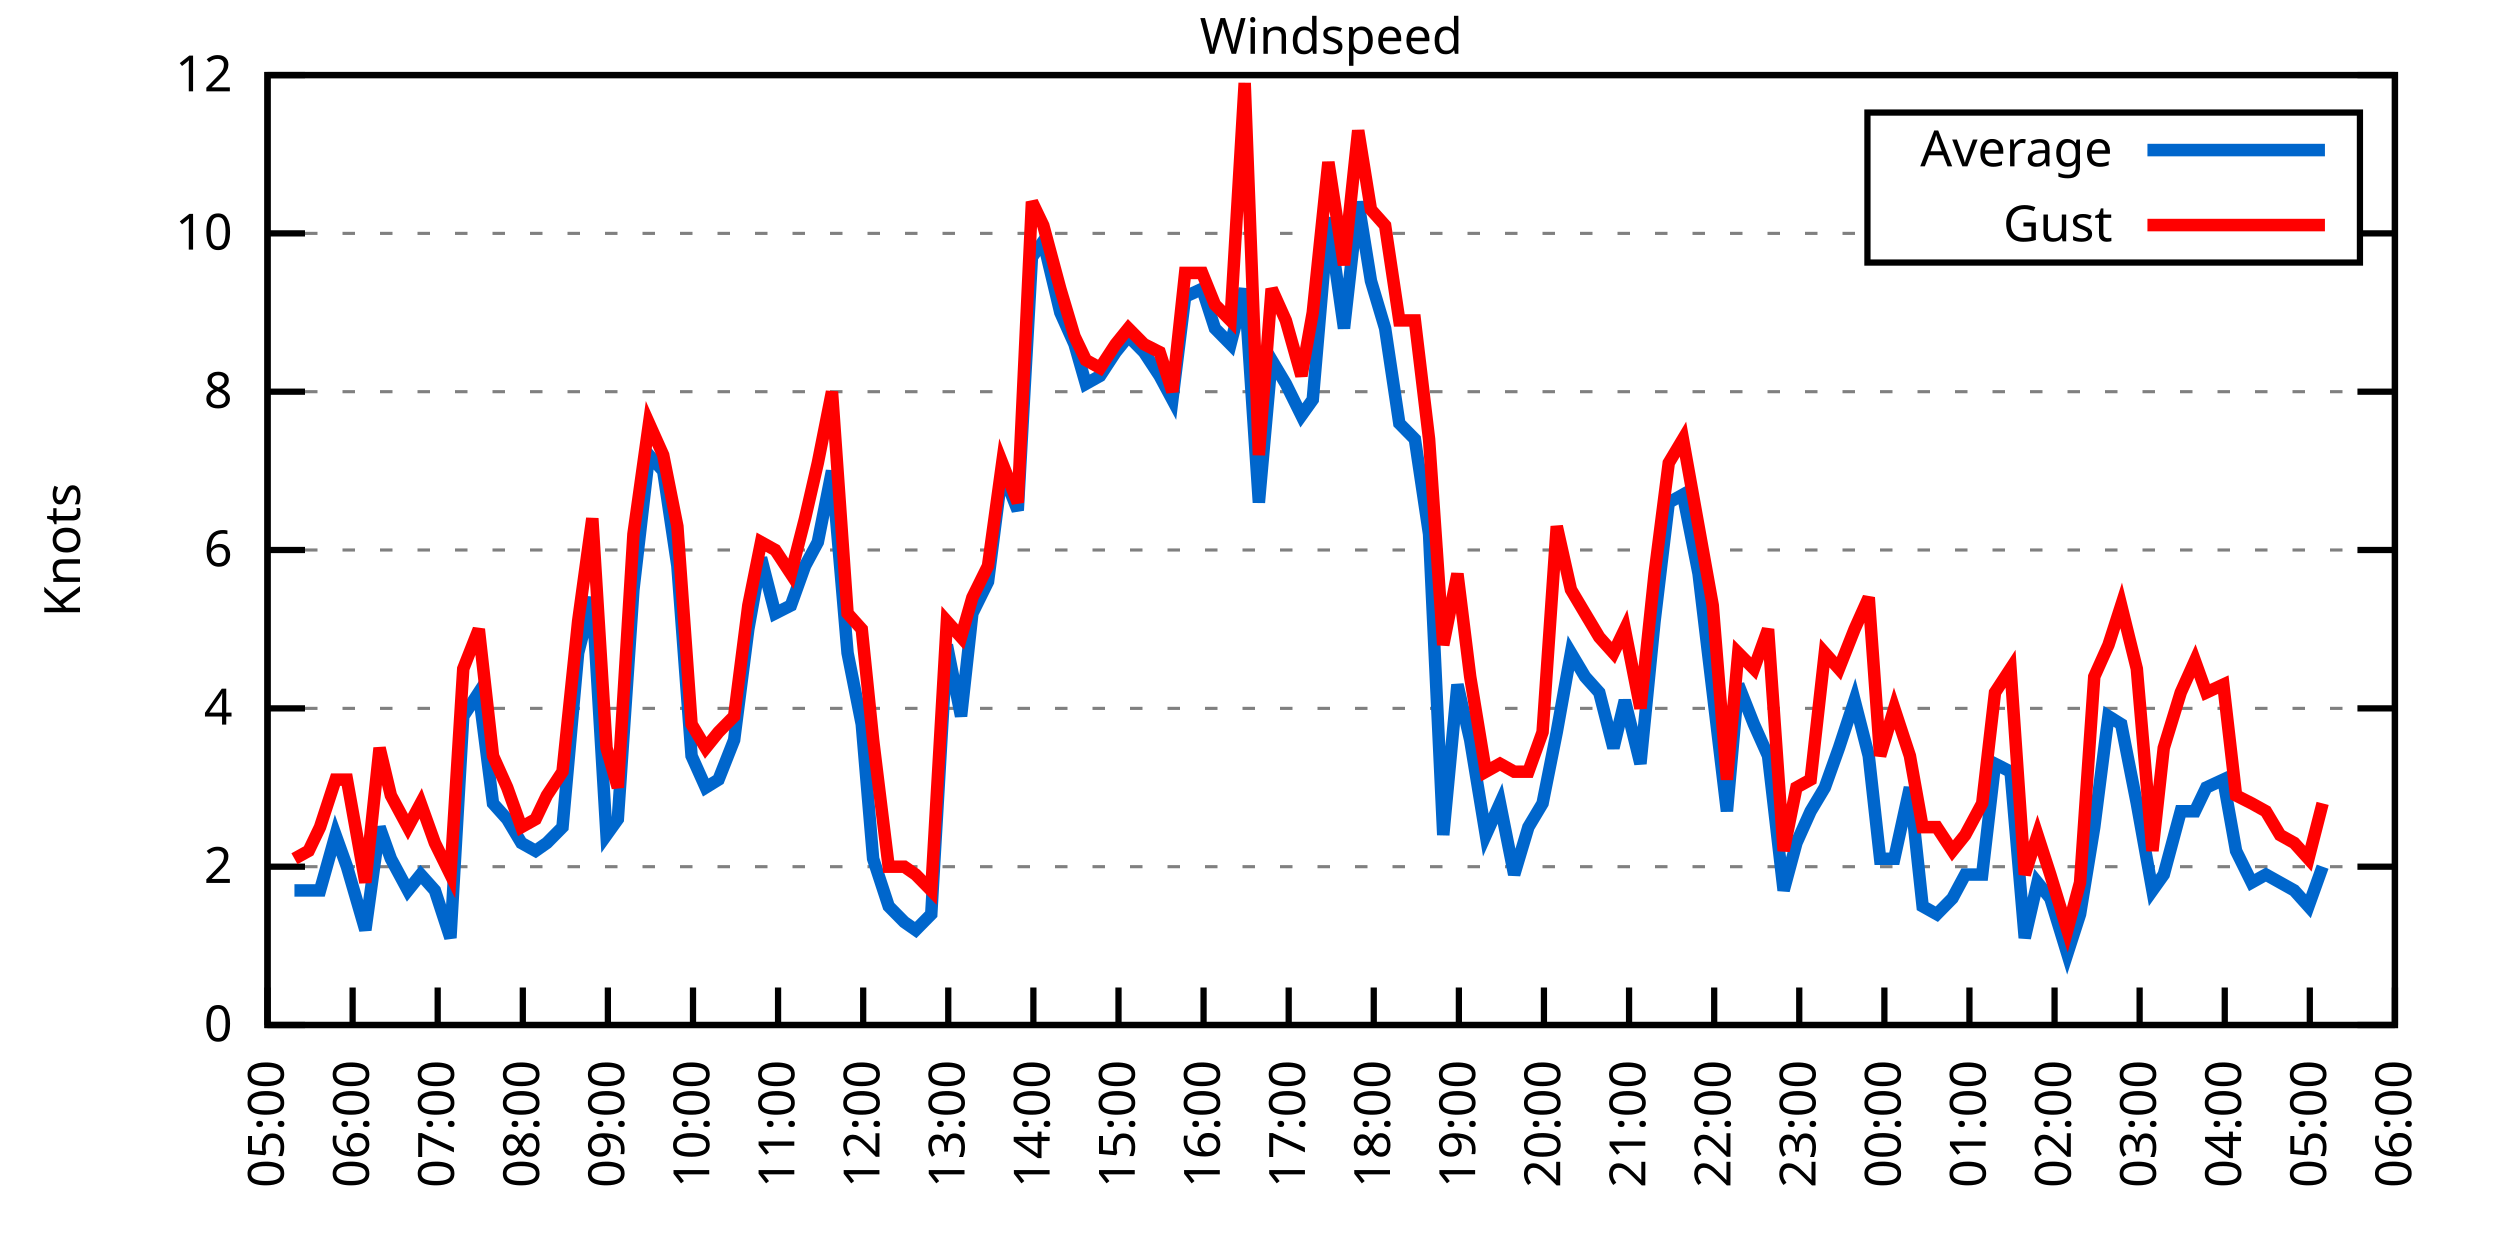
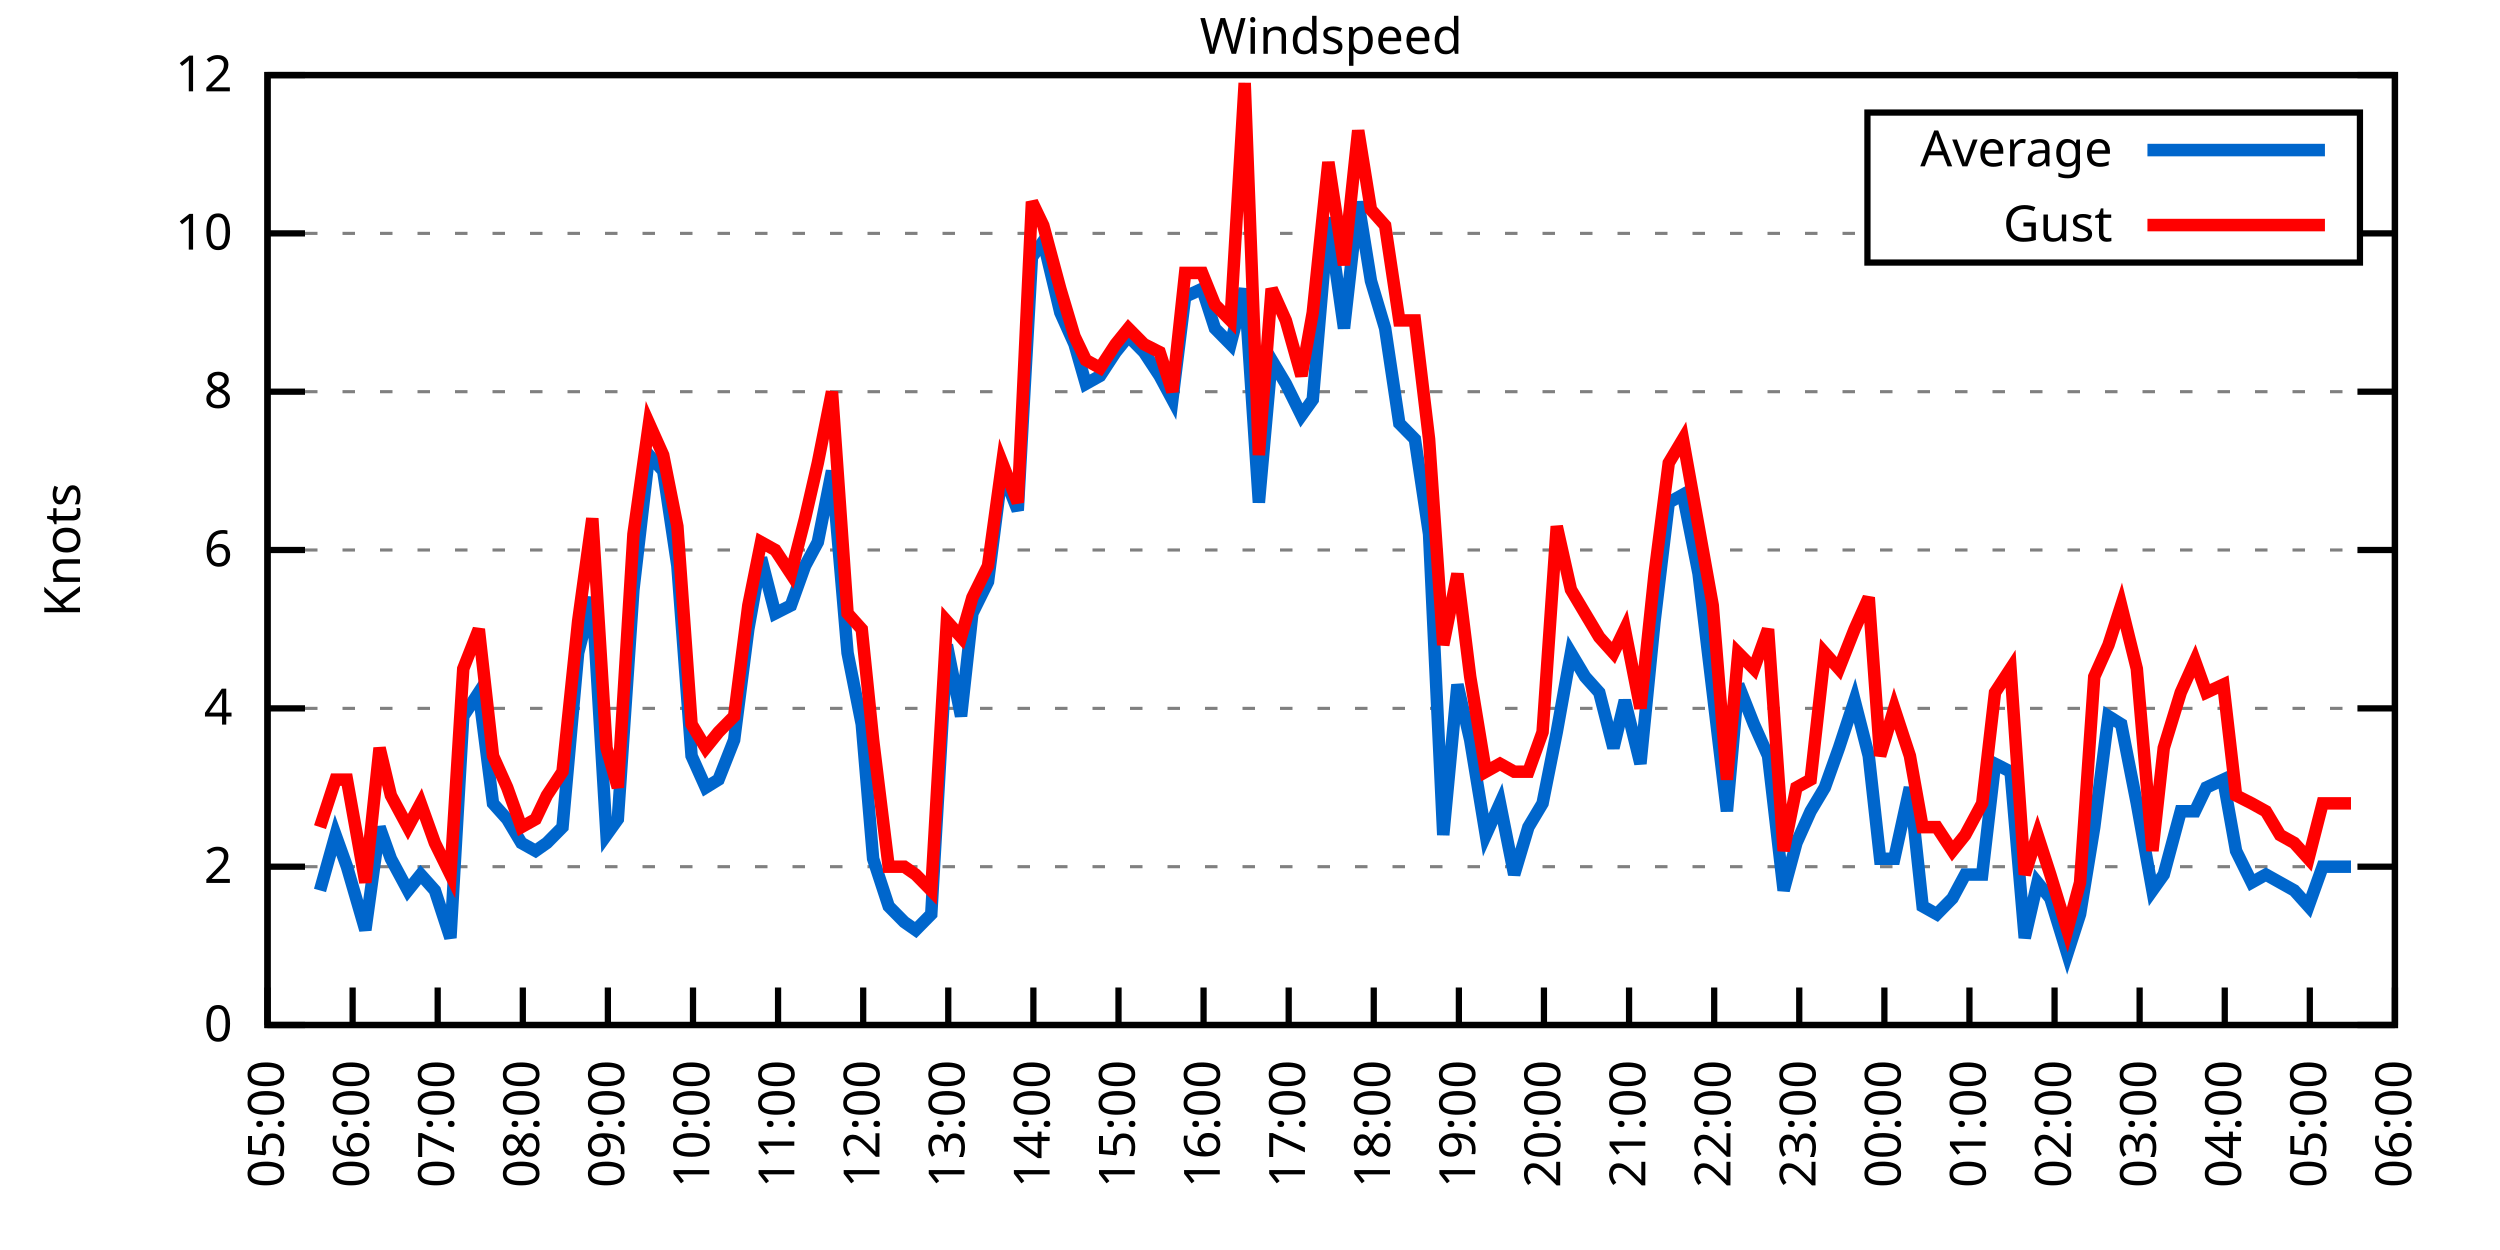
<svg xmlns="http://www.w3.org/2000/svg" xmlns:xlink="http://www.w3.org/1999/xlink" width="400" height="200" viewBox="0 0 400 200">
  <g id="gnuplot_canvas">
    <rect x="0" y="0" width="400" height="200" fill="none" />
    <defs>
      <circle id="gpDot" r="0.5" stroke-width="0.5" stroke="currentColor" />
      <path id="gpPt0" stroke-width="0.333" stroke="currentColor" d="M-1,0 h2 M0,-1 v2" />
      <path id="gpPt1" stroke-width="0.333" stroke="currentColor" d="M-1,-1 L1,1 M1,-1 L-1,1" />
      <path id="gpPt2" stroke-width="0.333" stroke="currentColor" d="M-1,0 L1,0 M0,-1 L0,1 M-1,-1 L1,1 M-1,1 L1,-1" />
      <rect id="gpPt3" stroke-width="0.333" stroke="currentColor" x="-1" y="-1" width="2" height="2" />
      <rect id="gpPt4" stroke-width="0.333" stroke="currentColor" fill="currentColor" x="-1" y="-1" width="2" height="2" />
      <circle id="gpPt5" stroke-width="0.333" stroke="currentColor" cx="0" cy="0" r="1" />
      <use xlink:href="#gpPt5" id="gpPt6" fill="currentColor" stroke="none" />
      <path id="gpPt7" stroke-width="0.333" stroke="currentColor" d="M0,-1.33 L-1.33,0.67 L1.33,0.67 z" />
      <use xlink:href="#gpPt7" id="gpPt8" fill="currentColor" stroke="none" />
      <use xlink:href="#gpPt7" id="gpPt9" stroke="currentColor" transform="rotate(180)" />
      <use xlink:href="#gpPt9" id="gpPt10" fill="currentColor" stroke="none" />
      <use xlink:href="#gpPt3" id="gpPt11" stroke="currentColor" transform="rotate(45)" />
      <use xlink:href="#gpPt11" id="gpPt12" fill="currentColor" stroke="none" />
      <path id="gpPt13" stroke-width="0.333" stroke="currentColor" d="M0,1.330 L1.265,0.411 L0.782,-1.067 L-0.782,-1.076 L-1.265,0.411 z" />
      <use xlink:href="#gpPt13" id="gpPt14" fill="currentColor" stroke="none" />
      <filter id="textbox" filterUnits="objectBoundingBox" x="0" y="0" height="1" width="1">
        <feFlood flood-color="white" flood-opacity="1" result="bgnd" />
        <feComposite in="SourceGraphic" in2="bgnd" operator="atop" />
      </filter>
      <filter id="greybox" filterUnits="objectBoundingBox" x="0" y="0" height="1" width="1">
        <feFlood flood-color="lightgrey" flood-opacity="1" result="grey" />
        <feComposite in="SourceGraphic" in2="grey" operator="atop" />
      </filter>
    </defs>
    <g fill="none" color="white" stroke="currentColor" stroke-width="1.00" stroke-linecap="butt" stroke-linejoin="miter">
</g>
    <g fill="none" color="black" stroke="currentColor" stroke-width="1.00" stroke-linecap="butt" stroke-linejoin="miter">
      <g stroke="none" shape-rendering="crispEdges">
        <polygon fill="rgb(255, 255, 255)" points="42.80,164.00 383.18,164.00 383.18,12.02 42.80,12.02 " />
      </g>
    </g>
    <g fill="none" color="black" stroke="currentColor" stroke-width="1.00" stroke-linecap="butt" stroke-linejoin="miter">
</g>
    <g fill="none" color="black" stroke="black" stroke-width="0.50" stroke-linecap="butt" stroke-linejoin="miter">
</g>
    <g fill="none" color="gray" stroke="currentColor" stroke-width="0.50" stroke-linecap="butt" stroke-linejoin="miter">
      <path stroke="gray" stroke-dasharray="2,4" class="gridline" d="M42.80,164.00 L383.19,164.00  " />
    </g>
    <g fill="none" color="gray" stroke="gray" stroke-width="1.00" stroke-linecap="butt" stroke-linejoin="miter">
</g>
    <g fill="none" color="black" stroke="currentColor" stroke-width="1.00" stroke-linecap="butt" stroke-linejoin="miter">
      <path stroke="black" d="M42.80,164.00 L48.80,164.00 M383.19,164.00 L377.19,164.00  " />
      <g transform="translate(37.20,166.60)" stroke="none" fill="black" font-family="Sans" font-size="8.00" text-anchor="end">
        <text>
          <tspan font-family="Sans"> 0</tspan>
        </text>
      </g>
    </g>
    <g fill="none" color="black" stroke="currentColor" stroke-width="1.00" stroke-linecap="butt" stroke-linejoin="miter">
</g>
    <g fill="none" color="black" stroke="black" stroke-width="0.50" stroke-linecap="butt" stroke-linejoin="miter">
</g>
    <g fill="none" color="gray" stroke="currentColor" stroke-width="0.50" stroke-linecap="butt" stroke-linejoin="miter">
      <path stroke="gray" stroke-dasharray="2,4" class="gridline" d="M42.80,138.67 L383.19,138.67  " />
    </g>
    <g fill="none" color="gray" stroke="gray" stroke-width="1.00" stroke-linecap="butt" stroke-linejoin="miter">
</g>
    <g fill="none" color="black" stroke="currentColor" stroke-width="1.00" stroke-linecap="butt" stroke-linejoin="miter">
      <path stroke="black" d="M42.80,138.67 L48.80,138.67 M383.19,138.67 L377.19,138.67  " />
      <g transform="translate(37.20,141.27)" stroke="none" fill="black" font-family="Sans" font-size="8.00" text-anchor="end">
        <text>
          <tspan font-family="Sans"> 2</tspan>
        </text>
      </g>
    </g>
    <g fill="none" color="black" stroke="currentColor" stroke-width="1.00" stroke-linecap="butt" stroke-linejoin="miter">
</g>
    <g fill="none" color="black" stroke="black" stroke-width="0.50" stroke-linecap="butt" stroke-linejoin="miter">
</g>
    <g fill="none" color="gray" stroke="currentColor" stroke-width="0.50" stroke-linecap="butt" stroke-linejoin="miter">
      <path stroke="gray" stroke-dasharray="2,4" class="gridline" d="M42.80,113.34 L383.19,113.34  " />
    </g>
    <g fill="none" color="gray" stroke="gray" stroke-width="1.00" stroke-linecap="butt" stroke-linejoin="miter">
</g>
    <g fill="none" color="black" stroke="currentColor" stroke-width="1.00" stroke-linecap="butt" stroke-linejoin="miter">
      <path stroke="black" d="M42.80,113.34 L48.80,113.34 M383.19,113.34 L377.19,113.34  " />
      <g transform="translate(37.20,115.94)" stroke="none" fill="black" font-family="Sans" font-size="8.00" text-anchor="end">
        <text>
          <tspan font-family="Sans"> 4</tspan>
        </text>
      </g>
    </g>
    <g fill="none" color="black" stroke="currentColor" stroke-width="1.00" stroke-linecap="butt" stroke-linejoin="miter">
</g>
    <g fill="none" color="black" stroke="black" stroke-width="0.50" stroke-linecap="butt" stroke-linejoin="miter">
</g>
    <g fill="none" color="gray" stroke="currentColor" stroke-width="0.50" stroke-linecap="butt" stroke-linejoin="miter">
      <path stroke="gray" stroke-dasharray="2,4" class="gridline" d="M42.80,88.00 L383.19,88.00  " />
    </g>
    <g fill="none" color="gray" stroke="gray" stroke-width="1.00" stroke-linecap="butt" stroke-linejoin="miter">
</g>
    <g fill="none" color="black" stroke="currentColor" stroke-width="1.00" stroke-linecap="butt" stroke-linejoin="miter">
      <path stroke="black" d="M42.80,88.00 L48.80,88.00 M383.19,88.00 L377.19,88.00  " />
      <g transform="translate(37.20,90.60)" stroke="none" fill="black" font-family="Sans" font-size="8.00" text-anchor="end">
        <text>
          <tspan font-family="Sans"> 6</tspan>
        </text>
      </g>
    </g>
    <g fill="none" color="black" stroke="currentColor" stroke-width="1.00" stroke-linecap="butt" stroke-linejoin="miter">
</g>
    <g fill="none" color="black" stroke="black" stroke-width="0.50" stroke-linecap="butt" stroke-linejoin="miter">
</g>
    <g fill="none" color="gray" stroke="currentColor" stroke-width="0.50" stroke-linecap="butt" stroke-linejoin="miter">
      <path stroke="gray" stroke-dasharray="2,4" class="gridline" d="M42.80,62.67 L383.19,62.67  " />
    </g>
    <g fill="none" color="gray" stroke="gray" stroke-width="1.00" stroke-linecap="butt" stroke-linejoin="miter">
</g>
    <g fill="none" color="black" stroke="currentColor" stroke-width="1.00" stroke-linecap="butt" stroke-linejoin="miter">
      <path stroke="black" d="M42.80,62.67 L48.80,62.67 M383.19,62.67 L377.19,62.67  " />
      <g transform="translate(37.20,65.27)" stroke="none" fill="black" font-family="Sans" font-size="8.00" text-anchor="end">
        <text>
          <tspan font-family="Sans"> 8</tspan>
        </text>
      </g>
    </g>
    <g fill="none" color="black" stroke="currentColor" stroke-width="1.00" stroke-linecap="butt" stroke-linejoin="miter">
</g>
    <g fill="none" color="black" stroke="black" stroke-width="0.50" stroke-linecap="butt" stroke-linejoin="miter">
</g>
    <g fill="none" color="gray" stroke="currentColor" stroke-width="0.50" stroke-linecap="butt" stroke-linejoin="miter">
      <path stroke="gray" stroke-dasharray="2,4" class="gridline" d="M42.80,37.34 L298.79,37.34 M377.59,37.34 L383.19,37.34  " />
    </g>
    <g fill="none" color="gray" stroke="gray" stroke-width="1.00" stroke-linecap="butt" stroke-linejoin="miter">
</g>
    <g fill="none" color="black" stroke="currentColor" stroke-width="1.00" stroke-linecap="butt" stroke-linejoin="miter">
      <path stroke="black" d="M42.80,37.34 L48.80,37.34 M383.19,37.34 L377.19,37.34  " />
      <g transform="translate(37.20,39.94)" stroke="none" fill="black" font-family="Sans" font-size="8.00" text-anchor="end">
        <text>
          <tspan font-family="Sans"> 10</tspan>
        </text>
      </g>
    </g>
    <g fill="none" color="black" stroke="currentColor" stroke-width="1.00" stroke-linecap="butt" stroke-linejoin="miter">
</g>
    <g fill="none" color="black" stroke="black" stroke-width="0.50" stroke-linecap="butt" stroke-linejoin="miter">
</g>
    <g fill="none" color="gray" stroke="currentColor" stroke-width="0.50" stroke-linecap="butt" stroke-linejoin="miter">
      <path stroke="gray" stroke-dasharray="2,4" class="gridline" d="M42.80,12.01 L383.19,12.01  " />
    </g>
    <g fill="none" color="gray" stroke="gray" stroke-width="1.00" stroke-linecap="butt" stroke-linejoin="miter">
</g>
    <g fill="none" color="black" stroke="currentColor" stroke-width="1.00" stroke-linecap="butt" stroke-linejoin="miter">
      <path stroke="black" d="M42.80,12.01 L48.80,12.01 M383.19,12.01 L377.19,12.01  " />
      <g transform="translate(37.20,14.61)" stroke="none" fill="black" font-family="Sans" font-size="8.00" text-anchor="end">
        <text>
          <tspan font-family="Sans"> 12</tspan>
        </text>
      </g>
    </g>
    <g fill="none" color="black" stroke="currentColor" stroke-width="1.00" stroke-linecap="butt" stroke-linejoin="miter">
      <path stroke="black" d="M42.80,164.00 L42.80,158.00  " />
      <g transform="translate(45.40,169.60) rotate(270.00)" stroke="none" fill="black" font-family="Sans" font-size="8.00" text-anchor="end">
        <text>
          <tspan font-family="Sans">05:00</tspan>
        </text>
      </g>
    </g>
    <g fill="none" color="black" stroke="currentColor" stroke-width="1.00" stroke-linecap="butt" stroke-linejoin="miter">
      <path stroke="black" d="M56.42,164.00 L56.42,158.00  " />
      <g transform="translate(59.02,169.60) rotate(270.00)" stroke="none" fill="black" font-family="Sans" font-size="8.00" text-anchor="end">
        <text>
          <tspan font-family="Sans">06:00</tspan>
        </text>
      </g>
    </g>
    <g fill="none" color="black" stroke="currentColor" stroke-width="1.00" stroke-linecap="butt" stroke-linejoin="miter">
      <path stroke="black" d="M70.03,164.00 L70.03,158.00  " />
      <g transform="translate(72.63,169.60) rotate(270.00)" stroke="none" fill="black" font-family="Sans" font-size="8.00" text-anchor="end">
        <text>
          <tspan font-family="Sans">07:00</tspan>
        </text>
      </g>
    </g>
    <g fill="none" color="black" stroke="currentColor" stroke-width="1.00" stroke-linecap="butt" stroke-linejoin="miter">
      <path stroke="black" d="M83.65,164.00 L83.65,158.00  " />
      <g transform="translate(86.25,169.60) rotate(270.00)" stroke="none" fill="black" font-family="Sans" font-size="8.00" text-anchor="end">
        <text>
          <tspan font-family="Sans">08:00</tspan>
        </text>
      </g>
    </g>
    <g fill="none" color="black" stroke="currentColor" stroke-width="1.00" stroke-linecap="butt" stroke-linejoin="miter">
      <path stroke="black" d="M97.26,164.00 L97.26,158.00  " />
      <g transform="translate(99.86,169.60) rotate(270.00)" stroke="none" fill="black" font-family="Sans" font-size="8.00" text-anchor="end">
        <text>
          <tspan font-family="Sans">09:00</tspan>
        </text>
      </g>
    </g>
    <g fill="none" color="black" stroke="currentColor" stroke-width="1.00" stroke-linecap="butt" stroke-linejoin="miter">
      <path stroke="black" d="M110.88,164.00 L110.88,158.00  " />
      <g transform="translate(113.48,169.60) rotate(270.00)" stroke="none" fill="black" font-family="Sans" font-size="8.00" text-anchor="end">
        <text>
          <tspan font-family="Sans">10:00</tspan>
        </text>
      </g>
    </g>
    <g fill="none" color="black" stroke="currentColor" stroke-width="1.00" stroke-linecap="butt" stroke-linejoin="miter">
      <path stroke="black" d="M124.49,164.00 L124.49,158.00  " />
      <g transform="translate(127.09,169.60) rotate(270.00)" stroke="none" fill="black" font-family="Sans" font-size="8.00" text-anchor="end">
        <text>
          <tspan font-family="Sans">11:00</tspan>
        </text>
      </g>
    </g>
    <g fill="none" color="black" stroke="currentColor" stroke-width="1.00" stroke-linecap="butt" stroke-linejoin="miter">
      <path stroke="black" d="M138.11,164.00 L138.11,158.00  " />
      <g transform="translate(140.71,169.60) rotate(270.00)" stroke="none" fill="black" font-family="Sans" font-size="8.00" text-anchor="end">
        <text>
          <tspan font-family="Sans">12:00</tspan>
        </text>
      </g>
    </g>
    <g fill="none" color="black" stroke="currentColor" stroke-width="1.00" stroke-linecap="butt" stroke-linejoin="miter">
      <path stroke="black" d="M151.72,164.00 L151.72,158.00  " />
      <g transform="translate(154.32,169.60) rotate(270.00)" stroke="none" fill="black" font-family="Sans" font-size="8.00" text-anchor="end">
        <text>
          <tspan font-family="Sans">13:00</tspan>
        </text>
      </g>
    </g>
    <g fill="none" color="black" stroke="currentColor" stroke-width="1.00" stroke-linecap="butt" stroke-linejoin="miter">
      <path stroke="black" d="M165.34,164.00 L165.34,158.00  " />
      <g transform="translate(167.94,169.60) rotate(270.00)" stroke="none" fill="black" font-family="Sans" font-size="8.00" text-anchor="end">
        <text>
          <tspan font-family="Sans">14:00</tspan>
        </text>
      </g>
    </g>
    <g fill="none" color="black" stroke="currentColor" stroke-width="1.00" stroke-linecap="butt" stroke-linejoin="miter">
      <path stroke="black" d="M178.96,164.00 L178.96,158.00  " />
      <g transform="translate(181.56,169.60) rotate(270.00)" stroke="none" fill="black" font-family="Sans" font-size="8.00" text-anchor="end">
        <text>
          <tspan font-family="Sans">15:00</tspan>
        </text>
      </g>
    </g>
    <g fill="none" color="black" stroke="currentColor" stroke-width="1.00" stroke-linecap="butt" stroke-linejoin="miter">
      <path stroke="black" d="M192.57,164.00 L192.57,158.00  " />
      <g transform="translate(195.17,169.60) rotate(270.00)" stroke="none" fill="black" font-family="Sans" font-size="8.00" text-anchor="end">
        <text>
          <tspan font-family="Sans">16:00</tspan>
        </text>
      </g>
    </g>
    <g fill="none" color="black" stroke="currentColor" stroke-width="1.00" stroke-linecap="butt" stroke-linejoin="miter">
      <path stroke="black" d="M206.19,164.00 L206.19,158.00  " />
      <g transform="translate(208.79,169.60) rotate(270.00)" stroke="none" fill="black" font-family="Sans" font-size="8.00" text-anchor="end">
        <text>
          <tspan font-family="Sans">17:00</tspan>
        </text>
      </g>
    </g>
    <g fill="none" color="black" stroke="currentColor" stroke-width="1.00" stroke-linecap="butt" stroke-linejoin="miter">
      <path stroke="black" d="M219.80,164.00 L219.80,158.00  " />
      <g transform="translate(222.40,169.60) rotate(270.00)" stroke="none" fill="black" font-family="Sans" font-size="8.00" text-anchor="end">
        <text>
          <tspan font-family="Sans">18:00</tspan>
        </text>
      </g>
    </g>
    <g fill="none" color="black" stroke="currentColor" stroke-width="1.00" stroke-linecap="butt" stroke-linejoin="miter">
      <path stroke="black" d="M233.42,164.00 L233.42,158.00  " />
      <g transform="translate(236.02,169.60) rotate(270.00)" stroke="none" fill="black" font-family="Sans" font-size="8.00" text-anchor="end">
        <text>
          <tspan font-family="Sans">19:00</tspan>
        </text>
      </g>
    </g>
    <g fill="none" color="black" stroke="currentColor" stroke-width="1.00" stroke-linecap="butt" stroke-linejoin="miter">
      <path stroke="black" d="M247.03,164.00 L247.03,158.00  " />
      <g transform="translate(249.63,169.60) rotate(270.00)" stroke="none" fill="black" font-family="Sans" font-size="8.00" text-anchor="end">
        <text>
          <tspan font-family="Sans">20:00</tspan>
        </text>
      </g>
    </g>
    <g fill="none" color="black" stroke="currentColor" stroke-width="1.00" stroke-linecap="butt" stroke-linejoin="miter">
      <path stroke="black" d="M260.65,164.00 L260.65,158.00  " />
      <g transform="translate(263.25,169.60) rotate(270.00)" stroke="none" fill="black" font-family="Sans" font-size="8.00" text-anchor="end">
        <text>
          <tspan font-family="Sans">21:00</tspan>
        </text>
      </g>
    </g>
    <g fill="none" color="black" stroke="currentColor" stroke-width="1.00" stroke-linecap="butt" stroke-linejoin="miter">
      <path stroke="black" d="M274.27,164.00 L274.27,158.00  " />
      <g transform="translate(276.87,169.60) rotate(270.00)" stroke="none" fill="black" font-family="Sans" font-size="8.00" text-anchor="end">
        <text>
          <tspan font-family="Sans">22:00</tspan>
        </text>
      </g>
    </g>
    <g fill="none" color="black" stroke="currentColor" stroke-width="1.00" stroke-linecap="butt" stroke-linejoin="miter">
      <path stroke="black" d="M287.88,164.00 L287.88,158.00  " />
      <g transform="translate(290.48,169.60) rotate(270.00)" stroke="none" fill="black" font-family="Sans" font-size="8.00" text-anchor="end">
        <text>
          <tspan font-family="Sans">23:00</tspan>
        </text>
      </g>
    </g>
    <g fill="none" color="black" stroke="currentColor" stroke-width="1.00" stroke-linecap="butt" stroke-linejoin="miter">
      <path stroke="black" d="M301.50,164.00 L301.50,158.00  " />
      <g transform="translate(304.10,169.60) rotate(270.00)" stroke="none" fill="black" font-family="Sans" font-size="8.00" text-anchor="end">
        <text>
          <tspan font-family="Sans">00:00</tspan>
        </text>
      </g>
    </g>
    <g fill="none" color="black" stroke="currentColor" stroke-width="1.00" stroke-linecap="butt" stroke-linejoin="miter">
      <path stroke="black" d="M315.11,164.00 L315.11,158.00  " />
      <g transform="translate(317.71,169.60) rotate(270.00)" stroke="none" fill="black" font-family="Sans" font-size="8.00" text-anchor="end">
        <text>
          <tspan font-family="Sans">01:00</tspan>
        </text>
      </g>
    </g>
    <g fill="none" color="black" stroke="currentColor" stroke-width="1.00" stroke-linecap="butt" stroke-linejoin="miter">
      <path stroke="black" d="M328.73,164.00 L328.73,158.00  " />
      <g transform="translate(331.33,169.60) rotate(270.00)" stroke="none" fill="black" font-family="Sans" font-size="8.00" text-anchor="end">
        <text>
          <tspan font-family="Sans">02:00</tspan>
        </text>
      </g>
    </g>
    <g fill="none" color="black" stroke="currentColor" stroke-width="1.00" stroke-linecap="butt" stroke-linejoin="miter">
      <path stroke="black" d="M342.34,164.00 L342.34,158.00  " />
      <g transform="translate(344.94,169.60) rotate(270.00)" stroke="none" fill="black" font-family="Sans" font-size="8.00" text-anchor="end">
        <text>
          <tspan font-family="Sans">03:00</tspan>
        </text>
      </g>
    </g>
    <g fill="none" color="black" stroke="currentColor" stroke-width="1.00" stroke-linecap="butt" stroke-linejoin="miter">
      <path stroke="black" d="M355.96,164.00 L355.96,158.00  " />
      <g transform="translate(358.56,169.60) rotate(270.00)" stroke="none" fill="black" font-family="Sans" font-size="8.00" text-anchor="end">
        <text>
          <tspan font-family="Sans">04:00</tspan>
        </text>
      </g>
    </g>
    <g fill="none" color="black" stroke="currentColor" stroke-width="1.00" stroke-linecap="butt" stroke-linejoin="miter">
      <path stroke="black" d="M369.57,164.00 L369.57,158.00  " />
      <g transform="translate(372.17,169.60) rotate(270.00)" stroke="none" fill="black" font-family="Sans" font-size="8.00" text-anchor="end">
        <text>
          <tspan font-family="Sans">05:00</tspan>
        </text>
      </g>
    </g>
    <g fill="none" color="black" stroke="currentColor" stroke-width="1.00" stroke-linecap="butt" stroke-linejoin="miter">
      <path stroke="black" d="M383.19,164.00 L383.19,158.00  " />
      <g transform="translate(385.79,169.60) rotate(270.00)" stroke="none" fill="black" font-family="Sans" font-size="8.00" text-anchor="end">
        <text>
          <tspan font-family="Sans">06:00</tspan>
        </text>
      </g>
    </g>
    <g fill="none" color="black" stroke="currentColor" stroke-width="1.00" stroke-linecap="butt" stroke-linejoin="miter">
</g>
    <g fill="none" color="black" stroke="currentColor" stroke-width="1.00" stroke-linecap="butt" stroke-linejoin="miter">
      <path stroke="black" d="M42.80,12.01 L42.80,164.00 L383.19,164.00 L383.19,12.01 L42.80,12.01 Z  " />
    </g>
    <g fill="none" color="black" stroke="currentColor" stroke-width="1.00" stroke-linecap="butt" stroke-linejoin="miter">
</g>
    <g fill="none" color="black" stroke="currentColor" stroke-width="1.00" stroke-linecap="butt" stroke-linejoin="miter">
      <path stroke="black" d="M298.79,42.01 L298.79,18.01 L377.59,18.01 L377.59,42.01 L298.79,42.01 Z  " />
    </g>
    <g id="Windspeed_plot_1">
      <g fill="none" color="white" stroke="black" stroke-width="2.00" stroke-linecap="butt" stroke-linejoin="miter">
</g>
      <g fill="none" color="black" stroke="currentColor" stroke-width="2.00" stroke-linecap="butt" stroke-linejoin="miter">
        <g transform="translate(337.99,26.61)" stroke="none" fill="black" font-family="Sans" font-size="8.00" text-anchor="end">
          <text>
            <tspan font-family="Sans">Average</tspan>
          </text>
        </g>
      </g>
      <g fill="none" color="black" stroke="currentColor" stroke-width="2.00" stroke-linecap="butt" stroke-linejoin="miter">
-         <path stroke="rgb(  0, 102, 204)" d="M343.59,24.01 L371.99,24.01 M47.11,142.47 L49.38,142.47 L51.20,142.47 L53.69,133.60 L55.51,138.67 L58.46,148.80   L60.73,132.34 L62.54,137.40 L65.27,142.47 L67.31,139.93 L69.58,142.47 L72.07,150.07 L74.12,114.60 L76.61,110.80   L78.88,128.54 L81.15,131.07 L83.42,134.87 L85.69,136.14 L87.50,134.87 L90.00,132.34 L92.50,104.47 L94.77,95.60   L97.04,133.60 L98.85,131.07 L101.35,94.34 L103.84,72.81 L106.11,75.34 L108.38,90.54 L110.65,120.94 L112.92,126.00   L114.96,124.74 L117.46,118.40 L119.73,100.67 L121.77,89.27 L124.04,98.14 L126.54,96.87 L128.81,90.54 L130.85,86.74   L133.12,75.34 L135.61,104.47 L137.88,115.87 L139.70,137.40 L142.19,145.00 L144.69,147.53 L146.51,148.80 L149.00,146.27   L151.50,103.20 L153.77,114.60 L155.58,98.14 L158.08,93.07 L160.35,75.34 L162.84,81.67 L165.11,41.14 L166.93,38.61   L169.65,50.01 L171.92,55.07 L173.74,61.41 L176.01,60.14 L178.50,56.34 L180.54,53.81 L183.04,56.34 L185.54,60.14   L187.58,63.94 L189.62,47.47 L192.34,46.21 L194.39,52.54 L196.88,55.07 L199.15,46.21 L201.42,80.41 L203.46,57.61   L205.73,61.41 L208.23,66.47 L210.04,63.94 L212.54,34.81 L215.04,52.54 L217.31,32.28 L219.35,44.94 L221.62,52.54   L223.89,67.74 L226.38,70.27 L228.65,85.47 L230.92,133.60 L233.19,109.54 L235.23,118.40 L237.73,133.60 L240.00,128.54   L242.27,139.93 L244.54,132.34 L246.81,128.54 L249.08,117.14 L251.35,104.47 L253.61,108.27 L255.88,110.80 L258.15,119.67   L259.97,112.07 L262.47,122.20 L264.73,99.40 L267.00,80.41 L269.27,79.14 L271.77,91.80 L274.04,110.80 L276.31,129.80   L278.12,109.54 L280.62,115.87 L282.89,120.94 L285.38,142.47 L287.43,134.87 L289.70,129.80 L291.97,126.00 L294.23,119.67   L296.73,112.07 L299.00,120.94 L300.82,137.40 L303.08,137.40 L305.58,126.00 L307.62,145.00 L309.89,146.27 L312.39,143.73   L314.43,139.93 L317.15,139.93 L319.20,122.20 L321.69,123.47 L323.96,150.07 L326.00,141.20 L328.05,143.73 L330.77,152.60   L332.81,146.27 L335.08,132.34 L337.35,114.60 L339.39,115.87 L341.89,128.54 L344.39,142.47 L346.20,139.93 L348.92,129.80   L351.19,129.80 L353.01,126.00 L355.73,124.74 L357.77,136.14 L360.27,141.20 L362.54,139.93 L364.81,141.20 L367.08,142.47   L369.35,145.00 L371.62,138.67  " />
+         <path stroke="rgb(  0, 102, 204)" d="M343.59,24.01 L371.99,24.01 M51.20,142.47 L53.69,133.60 L55.51,138.67 L58.46,148.80 L60.73,132.34 L62.54,137.40   L65.27,142.47 L67.31,139.93 L69.58,142.47 L72.07,150.07 L74.12,114.60 L76.61,110.80 L78.88,128.54 L81.15,131.07   L83.42,134.87 L85.69,136.14 L87.50,134.87 L90.00,132.34 L92.50,104.47 L94.77,95.60 L97.04,133.60 L98.85,131.07   L101.35,94.34 L103.84,72.81 L106.11,75.34 L108.38,90.54 L110.65,120.94 L112.92,126.00 L114.96,124.74 L117.46,118.40   L119.73,100.67 L121.77,89.27 L124.04,98.14 L126.54,96.87 L128.81,90.54 L130.85,86.74 L133.12,75.34 L135.61,104.47   L137.88,115.87 L139.70,137.40 L142.19,145.00 L144.69,147.53 L146.51,148.80 L149.00,146.27 L151.50,103.20 L153.77,114.60   L155.58,98.14 L158.08,93.07 L160.35,75.34 L162.84,81.67 L165.11,41.14 L166.93,38.61 L169.65,50.01 L171.92,55.07   L173.74,61.41 L176.01,60.14 L178.50,56.34 L180.54,53.81 L183.04,56.34 L185.54,60.14 L187.58,63.94 L189.62,47.47   L192.34,46.21 L194.39,52.54 L196.88,55.07 L199.15,46.21 L201.42,80.41 L203.46,57.61 L205.73,61.41 L208.23,66.47   L210.04,63.94 L212.54,34.81 L215.04,52.54 L217.31,32.28 L219.35,44.94 L221.62,52.54 L223.89,67.74 L226.38,70.27   L228.65,85.47 L230.92,133.60 L233.19,109.54 L235.23,118.40 L237.73,133.60 L240.00,128.54 L242.27,139.93 L244.54,132.34   L246.81,128.54 L249.08,117.14 L251.35,104.47 L253.61,108.27 L255.88,110.80 L258.15,119.67 L259.97,112.07 L262.47,122.20   L264.73,99.40 L267.00,80.41 L269.27,79.14 L271.77,91.80 L274.04,110.80 L276.31,129.80 L278.12,109.54 L280.62,115.87   L282.89,120.94 L285.38,142.47 L287.43,134.87 L289.70,129.80 L291.97,126.00 L294.23,119.67 L296.73,112.07 L299.00,120.94   L300.82,137.40 L303.08,137.40 L305.58,126.00 L307.62,145.00 L309.89,146.27 L312.39,143.73 L314.43,139.93 L317.15,139.93   L319.20,122.20 L321.69,123.47 L323.96,150.07 L326.00,141.20 L328.05,143.73 L330.77,152.60 L332.81,146.27 L335.08,132.34   L337.35,114.60 L339.39,115.87 L341.89,128.54 L344.39,142.47 L346.20,139.93 L348.92,129.80 L351.19,129.80 L353.01,126.00   L355.73,124.74 L357.77,136.14 L360.27,141.20 L362.54,139.93 L364.81,141.20 L367.08,142.47 L369.35,145.00 L371.62,138.67   L373.43,138.67 L376.16,138.67  " />
      </g>
    </g>
    <g id="Windspeed_plot_2">
      <g fill="none" color="black" stroke="currentColor" stroke-width="2.00" stroke-linecap="butt" stroke-linejoin="miter">
        <g transform="translate(337.99,38.61)" stroke="none" fill="black" font-family="Sans" font-size="8.00" text-anchor="end">
          <text>
            <tspan font-family="Sans">Gust</tspan>
          </text>
        </g>
      </g>
      <g fill="none" color="black" stroke="currentColor" stroke-width="2.00" stroke-linecap="butt" stroke-linejoin="miter">
-         <path stroke="rgb(255,   0,   0)" d="M343.59,36.01 L371.99,36.01 M47.11,137.40 L49.38,136.14 L51.20,132.34 L53.69,124.74 L55.51,124.74 L58.46,141.20   L60.73,119.67 L62.54,127.27 L65.27,132.34 L67.31,128.54 L69.58,134.87 L72.07,139.93 L74.12,107.00 L76.61,100.67   L78.88,120.94 L81.15,126.00 L83.42,132.34 L85.69,131.07 L87.50,127.27 L90.00,123.47 L92.50,99.40 L94.77,82.94   L97.04,119.67 L98.85,126.00 L101.35,85.47 L103.84,67.74 L106.11,72.81 L108.38,84.21 L110.65,115.87 L112.92,119.67   L114.96,117.14 L117.46,114.60 L119.73,96.87 L121.77,86.74 L124.04,88.00 L126.54,91.80 L128.81,82.94 L130.85,74.07   L133.12,62.67 L135.61,98.14 L137.88,100.67 L139.70,118.40 L142.19,138.67 L144.69,138.67 L146.51,139.93 L149.00,142.47   L151.50,99.40 L153.77,101.94 L155.58,95.60 L158.08,90.54 L160.35,74.07 L162.84,80.41 L165.11,32.28 L166.93,36.08   L169.65,46.21 L171.92,53.81 L173.74,57.61 L176.01,58.87 L178.50,55.07 L180.54,52.54 L183.04,55.07 L185.54,56.34   L187.58,62.67 L189.62,43.67 L192.34,43.67 L194.39,48.74 L196.88,51.27 L199.15,13.28 L201.42,72.81 L203.46,46.21   L205.73,51.27 L208.23,60.14 L210.04,50.01 L212.54,25.94 L215.04,42.41 L217.31,20.88 L219.35,33.54 L221.62,36.08   L223.89,51.27 L226.38,51.27 L228.65,70.27 L230.92,103.20 L233.19,91.80 L235.23,108.27 L237.73,123.47 L240.00,122.20   L242.27,123.47 L244.54,123.47 L246.81,117.14 L249.08,84.21 L251.35,94.34 L253.61,98.14 L255.88,101.94 L258.15,104.47   L259.97,100.67 L262.47,113.34 L264.73,91.80 L267.00,74.07 L269.27,70.27 L271.77,84.21 L274.04,96.87 L276.31,124.74   L278.12,104.47 L280.62,107.00 L282.89,100.67 L285.38,136.14 L287.43,126.00 L289.70,124.74 L291.97,104.47 L294.23,107.00   L296.73,100.67 L299.00,95.60 L300.82,120.94 L303.08,113.34 L305.58,120.94 L307.62,132.34 L309.89,132.34 L312.39,136.14   L314.43,133.60 L317.15,128.54 L319.20,110.80 L321.69,107.00 L323.96,139.93 L326.00,133.60 L328.05,139.93 L330.77,148.80   L332.81,141.20 L335.08,108.27 L337.35,103.20 L339.39,96.87 L341.89,107.00 L344.39,136.14 L346.20,119.67 L348.92,110.80   L351.19,105.74 L353.01,110.80 L355.73,109.54 L357.77,127.27 L360.27,128.54 L362.54,129.80 L364.81,133.60 L367.08,134.87   L369.35,137.40 L371.62,128.54  " />
+         <path stroke="rgb(255,   0,   0)" d="M343.59,36.01 L371.99,36.01 M51.20,132.34 L53.69,124.74 L55.51,124.74 L58.46,141.20 L60.73,119.67 L62.54,127.27   L65.27,132.34 L67.31,128.54 L69.58,134.87 L72.07,139.93 L74.12,107.00 L76.61,100.67 L78.88,120.94 L81.15,126.00   L83.42,132.34 L85.69,131.07 L87.50,127.27 L90.00,123.47 L92.50,99.40 L94.77,82.94 L97.04,119.67 L98.85,126.00   L101.35,85.47 L103.84,67.74 L106.11,72.81 L108.38,84.21 L110.65,115.87 L112.92,119.67 L114.96,117.14 L117.46,114.60   L119.73,96.87 L121.77,86.74 L124.04,88.00 L126.54,91.80 L128.81,82.94 L130.85,74.07 L133.12,62.67 L135.61,98.14   L137.88,100.67 L139.70,118.40 L142.19,138.67 L144.69,138.67 L146.51,139.93 L149.00,142.47 L151.50,99.40 L153.77,101.94   L155.58,95.60 L158.08,90.54 L160.35,74.07 L162.84,80.41 L165.11,32.28 L166.93,36.08 L169.65,46.21 L171.92,53.81   L173.74,57.61 L176.01,58.87 L178.50,55.07 L180.54,52.54 L183.04,55.07 L185.54,56.34 L187.58,62.67 L189.62,43.67   L192.34,43.67 L194.39,48.74 L196.88,51.27 L199.15,13.28 L201.42,72.81 L203.46,46.21 L205.73,51.27 L208.23,60.14   L210.04,50.01 L212.54,25.94 L215.04,42.41 L217.31,20.88 L219.35,33.54 L221.62,36.08 L223.89,51.27 L226.38,51.27   L228.65,70.27 L230.92,103.20 L233.19,91.80 L235.23,108.27 L237.73,123.47 L240.00,122.20 L242.27,123.47 L244.54,123.47   L246.81,117.14 L249.08,84.21 L251.35,94.34 L253.61,98.14 L255.88,101.94 L258.15,104.47 L259.97,100.67 L262.47,113.34   L264.73,91.80 L267.00,74.07 L269.27,70.27 L271.77,84.21 L274.04,96.87 L276.31,124.74 L278.12,104.47 L280.62,107.00   L282.89,100.67 L285.38,136.14 L287.43,126.00 L289.70,124.74 L291.97,104.47 L294.23,107.00 L296.73,100.67 L299.00,95.60   L300.82,120.94 L303.08,113.34 L305.58,120.94 L307.62,132.34 L309.89,132.34 L312.39,136.14 L314.43,133.60 L317.15,128.54   L319.20,110.80 L321.69,107.00 L323.96,139.93 L326.00,133.60 L328.05,139.93 L330.77,148.80 L332.81,141.20 L335.08,108.27   L337.35,103.20 L339.39,96.87 L341.89,107.00 L344.39,136.14 L346.20,119.67 L348.92,110.80 L351.19,105.74 L353.01,110.80   L355.73,109.54 L357.77,127.27 L360.27,128.54 L362.54,129.80 L364.81,133.60 L367.08,134.87 L369.35,137.40 L371.62,128.54   L373.43,128.54 L376.16,128.54  " />
      </g>
    </g>
    <g fill="none" color="black" stroke="currentColor" stroke-width="2.00" stroke-linecap="butt" stroke-linejoin="miter">
</g>
    <g fill="none" color="black" stroke="black" stroke-width="1.00" stroke-linecap="butt" stroke-linejoin="miter">
</g>
    <g fill="none" color="black" stroke="currentColor" stroke-width="1.00" stroke-linecap="butt" stroke-linejoin="miter">
      <path stroke="black" d="M42.80,12.01 L42.80,164.00 L383.19,164.00 L383.19,12.01 L42.80,12.01 Z  " />
      <g transform="translate(12.80,88.01) rotate(270.00)" stroke="none" fill="black" font-family="Sans" font-size="8.00" text-anchor="middle">
        <text>
          <tspan font-family="Sans">Knots</tspan>
        </text>
      </g>
    </g>
    <g fill="none" color="black" stroke="currentColor" stroke-width="1.00" stroke-linecap="butt" stroke-linejoin="miter">
</g>
    <g fill="none" color="black" stroke="currentColor" stroke-width="1.00" stroke-linecap="butt" stroke-linejoin="miter">
      <g transform="translate(212.99,8.61)" stroke="none" fill="black" font-family="Sans" font-size="8.00" text-anchor="middle">
        <text>
          <tspan font-family="Sans">Windspeed</tspan>
        </text>
      </g>
    </g>
    <g fill="none" color="black" stroke="currentColor" stroke-width="1.00" stroke-linecap="butt" stroke-linejoin="miter">
</g>
  </g>
</svg>
